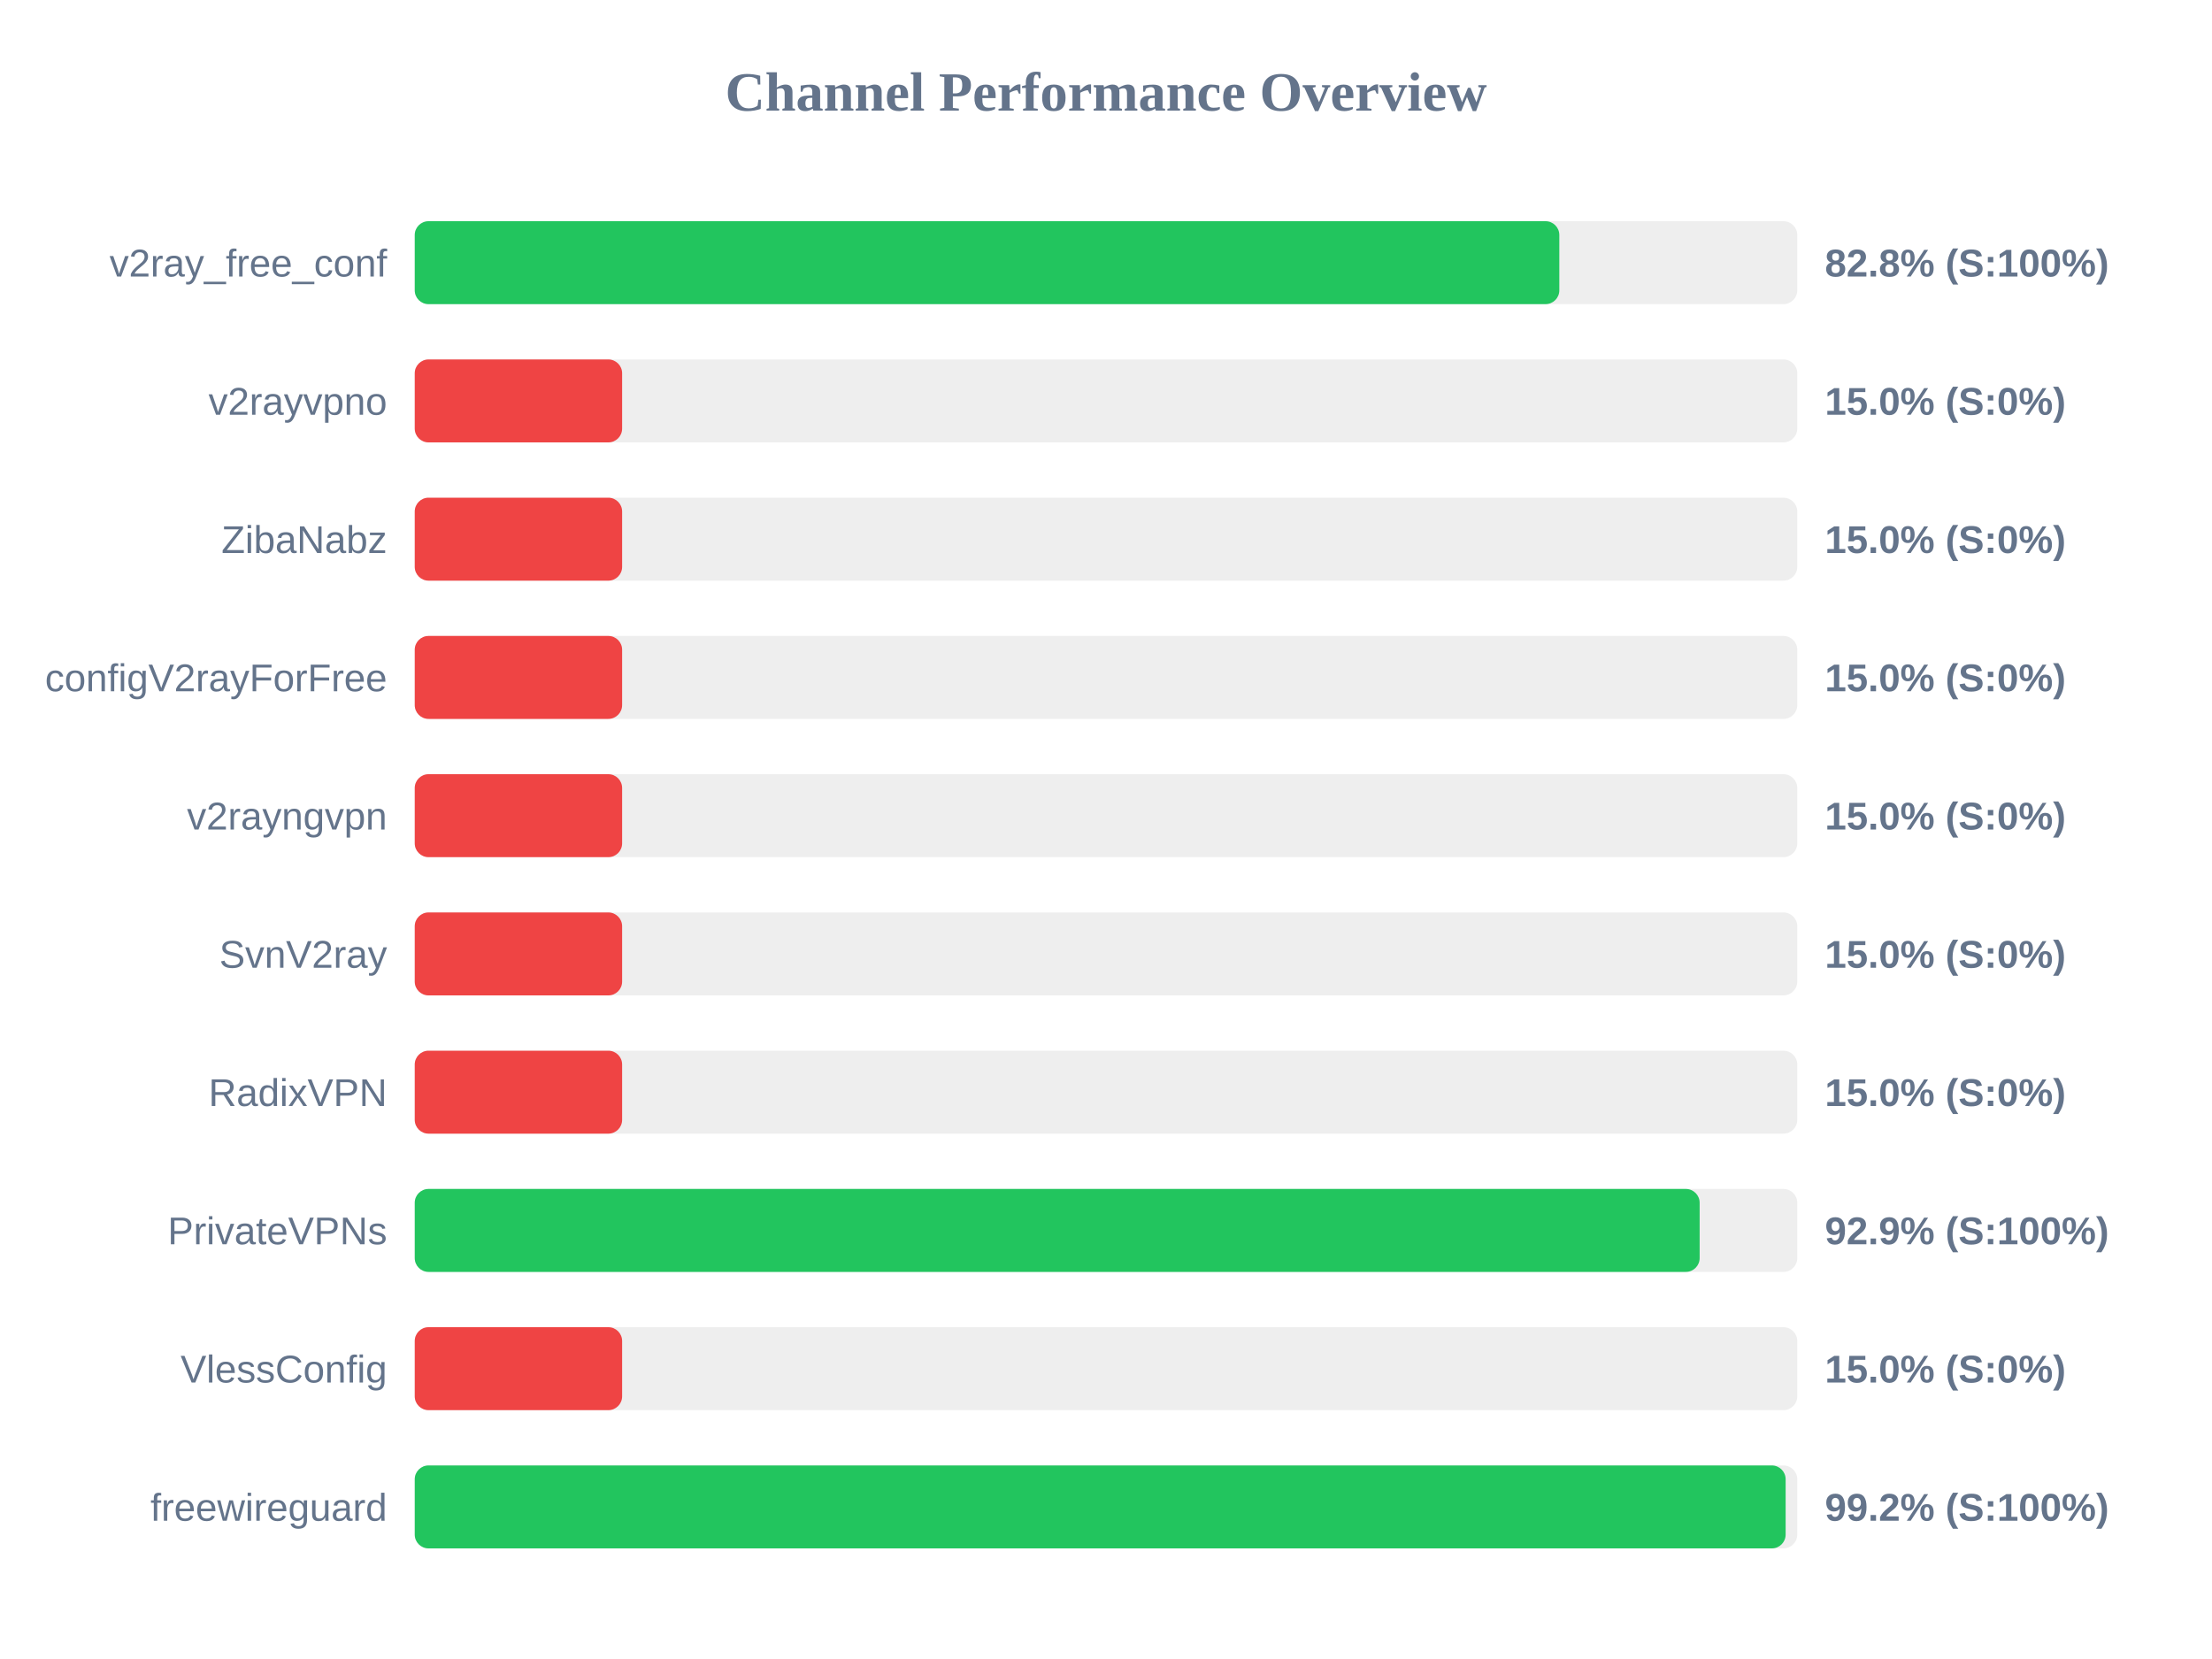
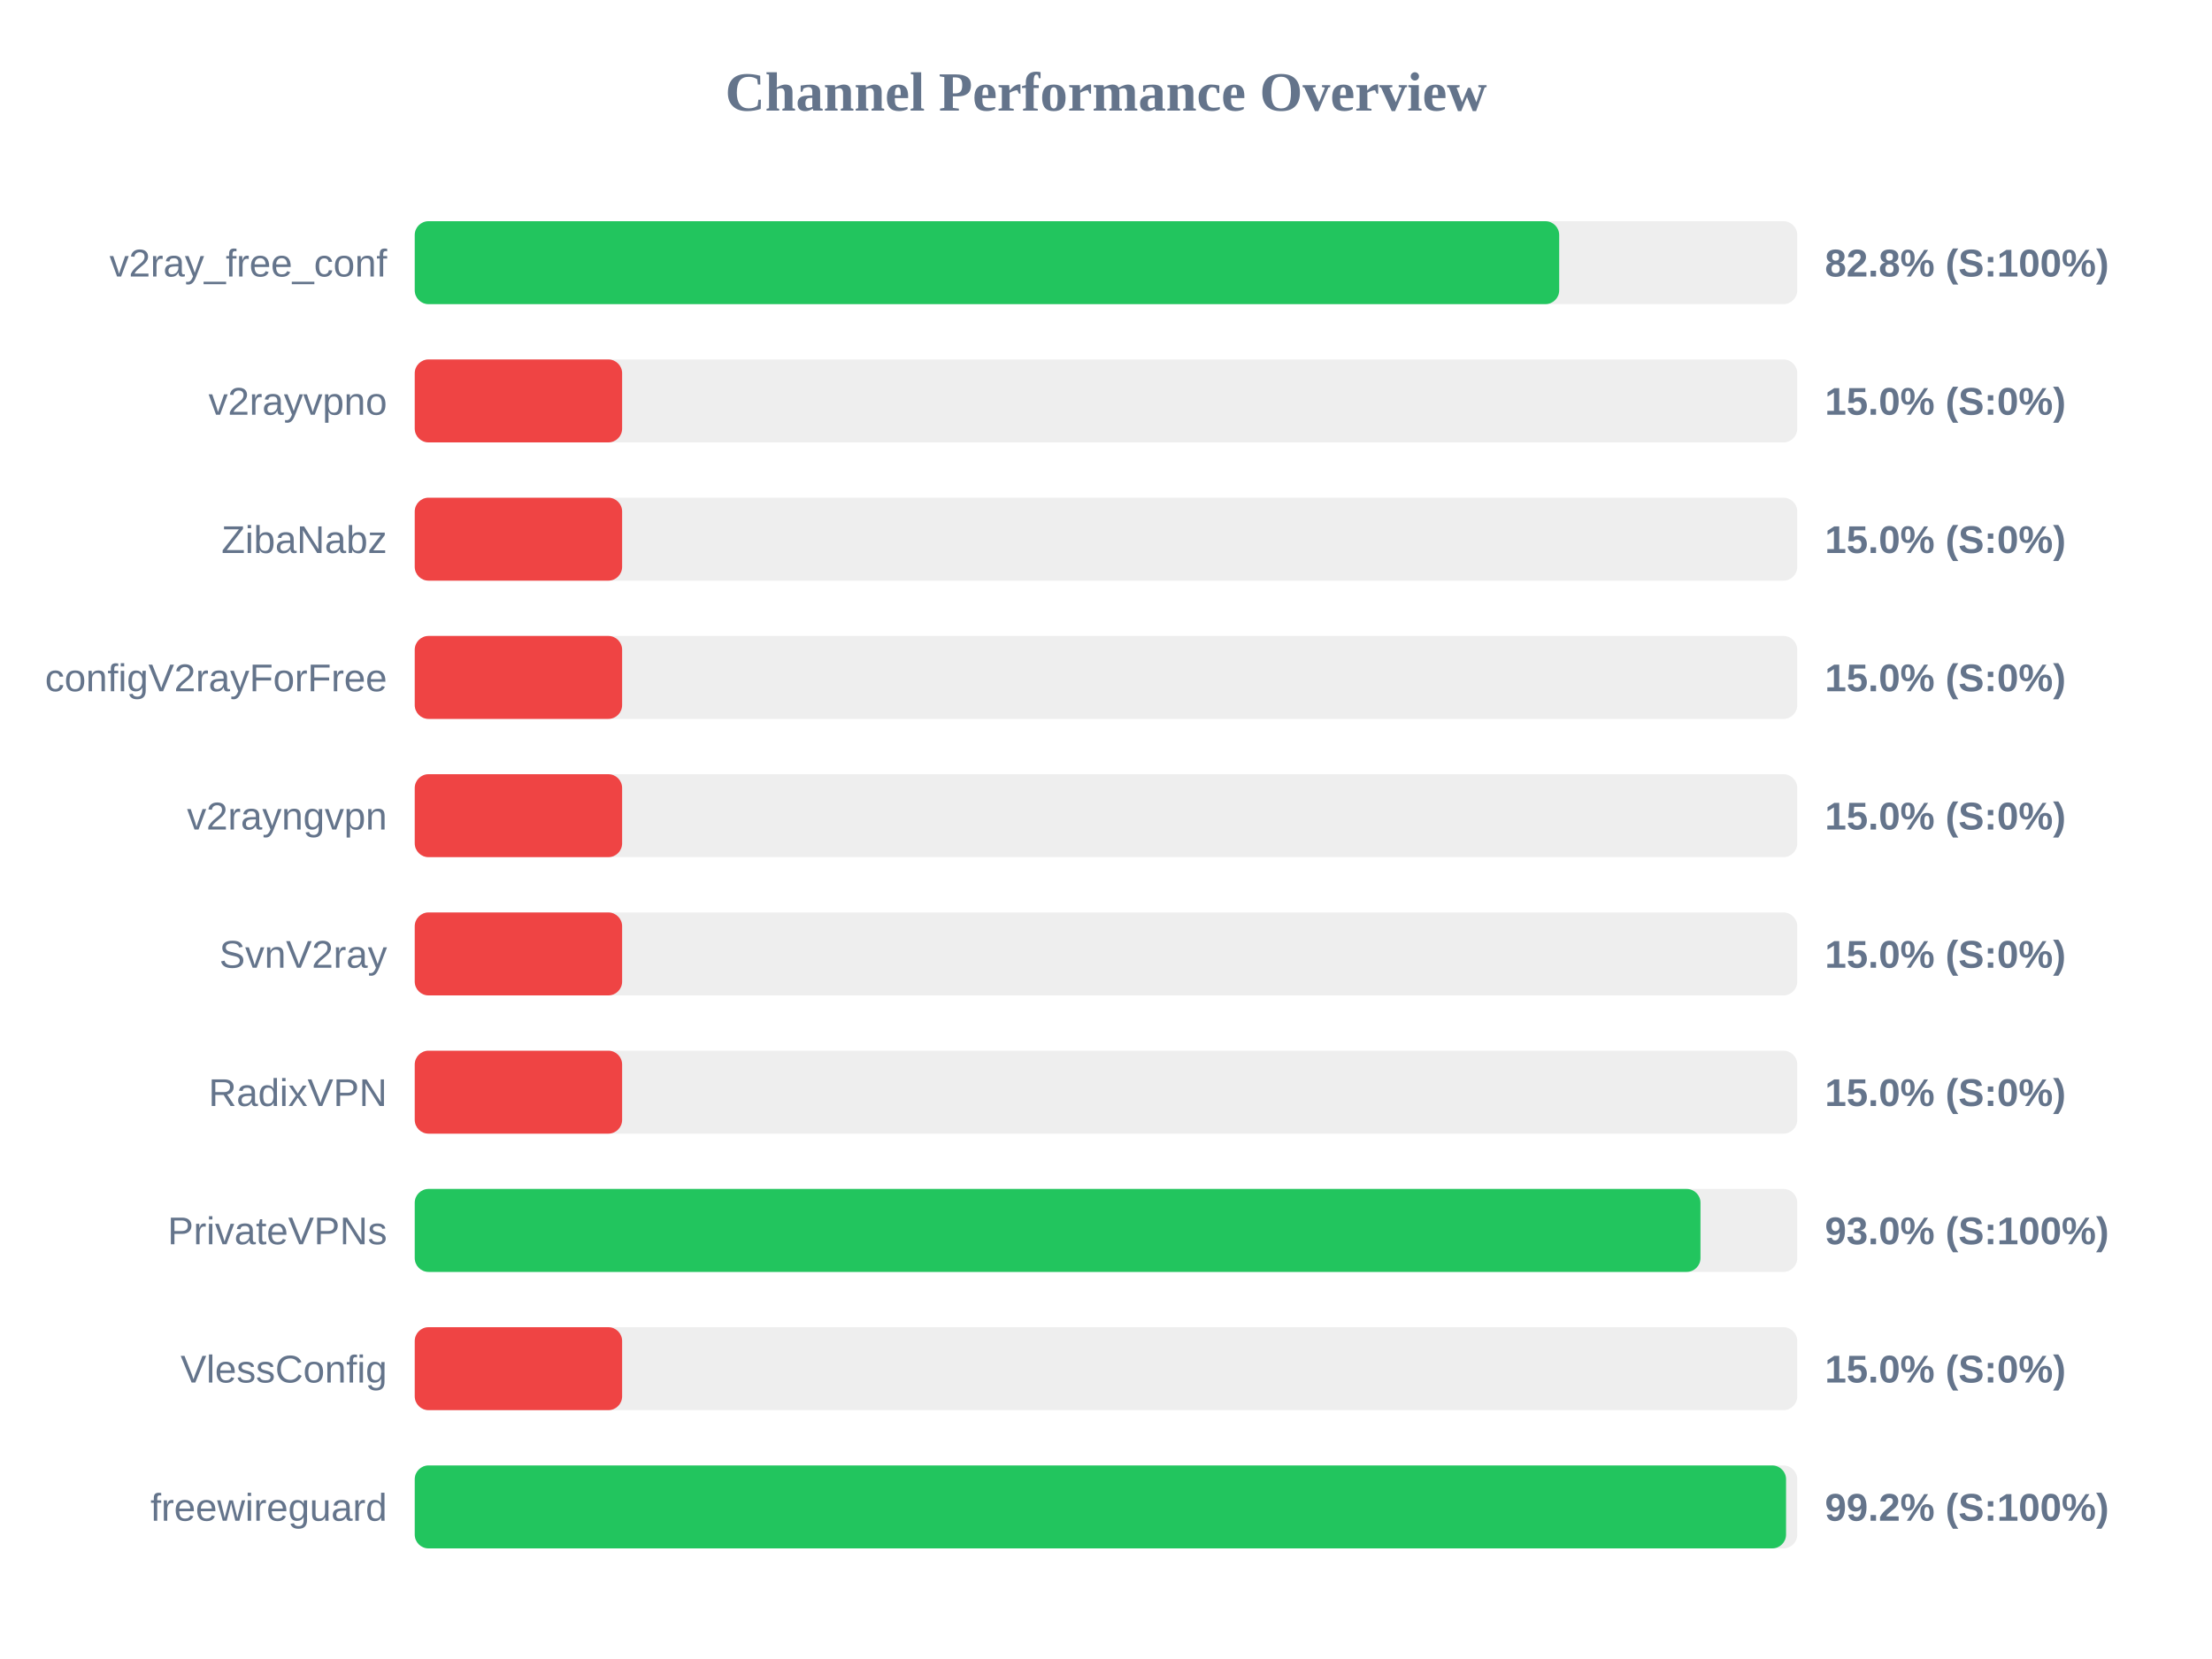
<svg xmlns="http://www.w3.org/2000/svg" width="800" height="600" version="1.1">
  <style>
        .row { font: 14px Arial; fill: #64748b; }
        .score { font: bold 14px Arial; fill: #64748b; }
    </style>
  <text x="400" y="40" text-anchor="middle" font-size="20px" font-weight="bold" fill="#64748b">Channel Performance Overview</text>
  <rect x="150" y="80" width="500" height="30" fill="#eee" rx="5" />
-   <rect x="150" y="80" width="413.95" height="30" fill="#22c55e" rx="5" />
+   <rect x="150" y="80" width="413.9" height="30" fill="#22c55e" rx="5" />
  <text x="140" y="100" text-anchor="end" class="row">v2ray_free_conf</text>
  <text x="660" y="100" text-anchor="start" class="score">82.8% (S:100%)</text>
  <rect x="150" y="130" width="500" height="30" fill="#eee" rx="5" />
  <rect x="150" y="130" width="75.0" height="30" fill="#ef4444" rx="5" />
  <text x="140" y="150" text-anchor="end" class="row">v2rayvpno</text>
  <text x="660" y="150" text-anchor="start" class="score">15.0% (S:0%)</text>
  <rect x="150" y="180" width="500" height="30" fill="#eee" rx="5" />
  <rect x="150" y="180" width="75.0" height="30" fill="#ef4444" rx="5" />
  <text x="140" y="200" text-anchor="end" class="row">ZibaNabz</text>
  <text x="660" y="200" text-anchor="start" class="score">15.0% (S:0%)</text>
  <rect x="150" y="230" width="500" height="30" fill="#eee" rx="5" />
  <rect x="150" y="230" width="75.0" height="30" fill="#ef4444" rx="5" />
  <text x="140" y="250" text-anchor="end" class="row">configV2rayForFree</text>
  <text x="660" y="250" text-anchor="start" class="score">15.0% (S:0%)</text>
  <rect x="150" y="280" width="500" height="30" fill="#eee" rx="5" />
  <rect x="150" y="280" width="75.0" height="30" fill="#ef4444" rx="5" />
  <text x="140" y="300" text-anchor="end" class="row">v2rayngvpn</text>
  <text x="660" y="300" text-anchor="start" class="score">15.0% (S:0%)</text>
  <rect x="150" y="330" width="500" height="30" fill="#eee" rx="5" />
  <rect x="150" y="330" width="75.0" height="30" fill="#ef4444" rx="5" />
  <text x="140" y="350" text-anchor="end" class="row">SvnV2ray</text>
  <text x="660" y="350" text-anchor="start" class="score">15.0% (S:0%)</text>
  <rect x="150" y="380" width="500" height="30" fill="#eee" rx="5" />
  <rect x="150" y="380" width="75.0" height="30" fill="#ef4444" rx="5" />
  <text x="140" y="400" text-anchor="end" class="row">RadixVPN</text>
  <text x="660" y="400" text-anchor="start" class="score">15.0% (S:0%)</text>
  <rect x="150" y="430" width="500" height="30" fill="#eee" rx="5" />
-   <rect x="150" y="430" width="464.7" height="30" fill="#22c55e" rx="5" />
+   <rect x="150" y="430" width="465.0" height="30" fill="#22c55e" rx="5" />
  <text x="140" y="450" text-anchor="end" class="row">PrivateVPNs</text>
-   <text x="660" y="450" text-anchor="start" class="score">92.9% (S:100%)</text>
+   <text x="660" y="450" text-anchor="start" class="score">93.0% (S:100%)</text>
  <rect x="150" y="480" width="500" height="30" fill="#eee" rx="5" />
  <rect x="150" y="480" width="75.0" height="30" fill="#ef4444" rx="5" />
  <text x="140" y="500" text-anchor="end" class="row">VlessConfig</text>
  <text x="660" y="500" text-anchor="start" class="score">15.0% (S:0%)</text>
  <rect x="150" y="530" width="500" height="30" fill="#eee" rx="5" />
-   <rect x="150" y="530" width="495.8" height="30" fill="#22c55e" rx="5" />
+   <rect x="150" y="530" width="495.95" height="30" fill="#22c55e" rx="5" />
  <text x="140" y="550" text-anchor="end" class="row">freewireguard</text>
  <text x="660" y="550" text-anchor="start" class="score">99.2% (S:100%)</text>
</svg>
